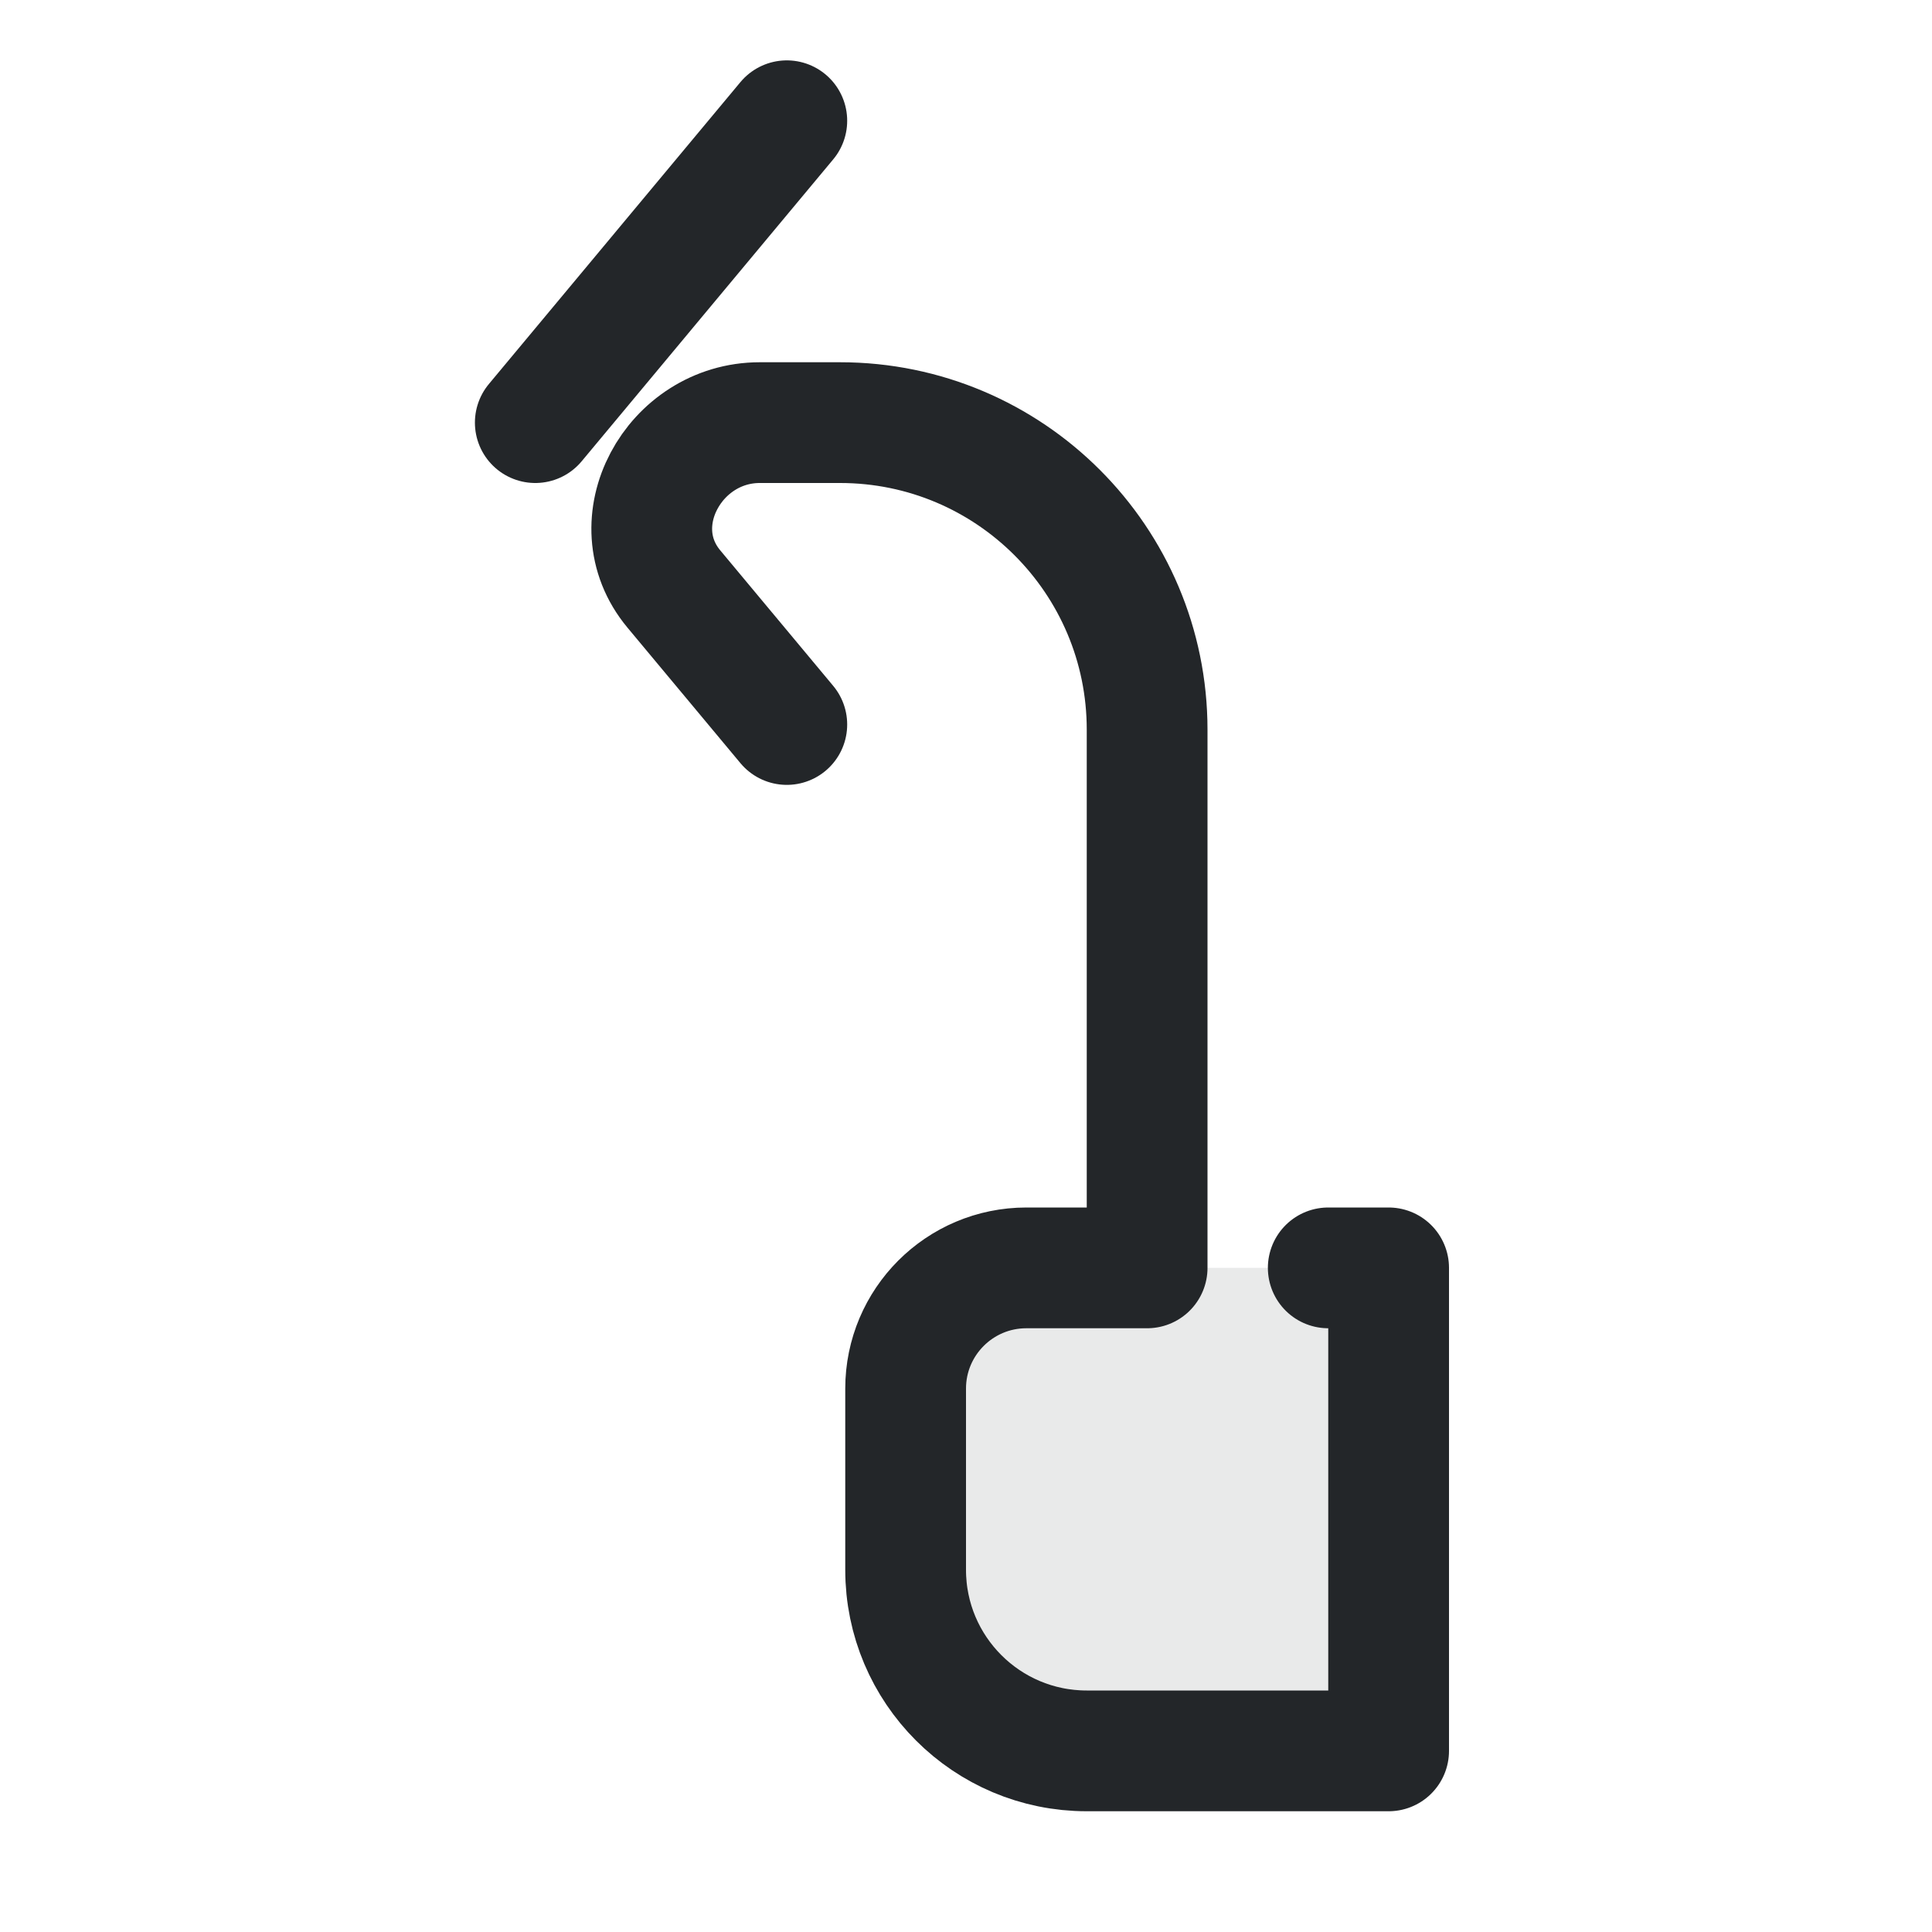
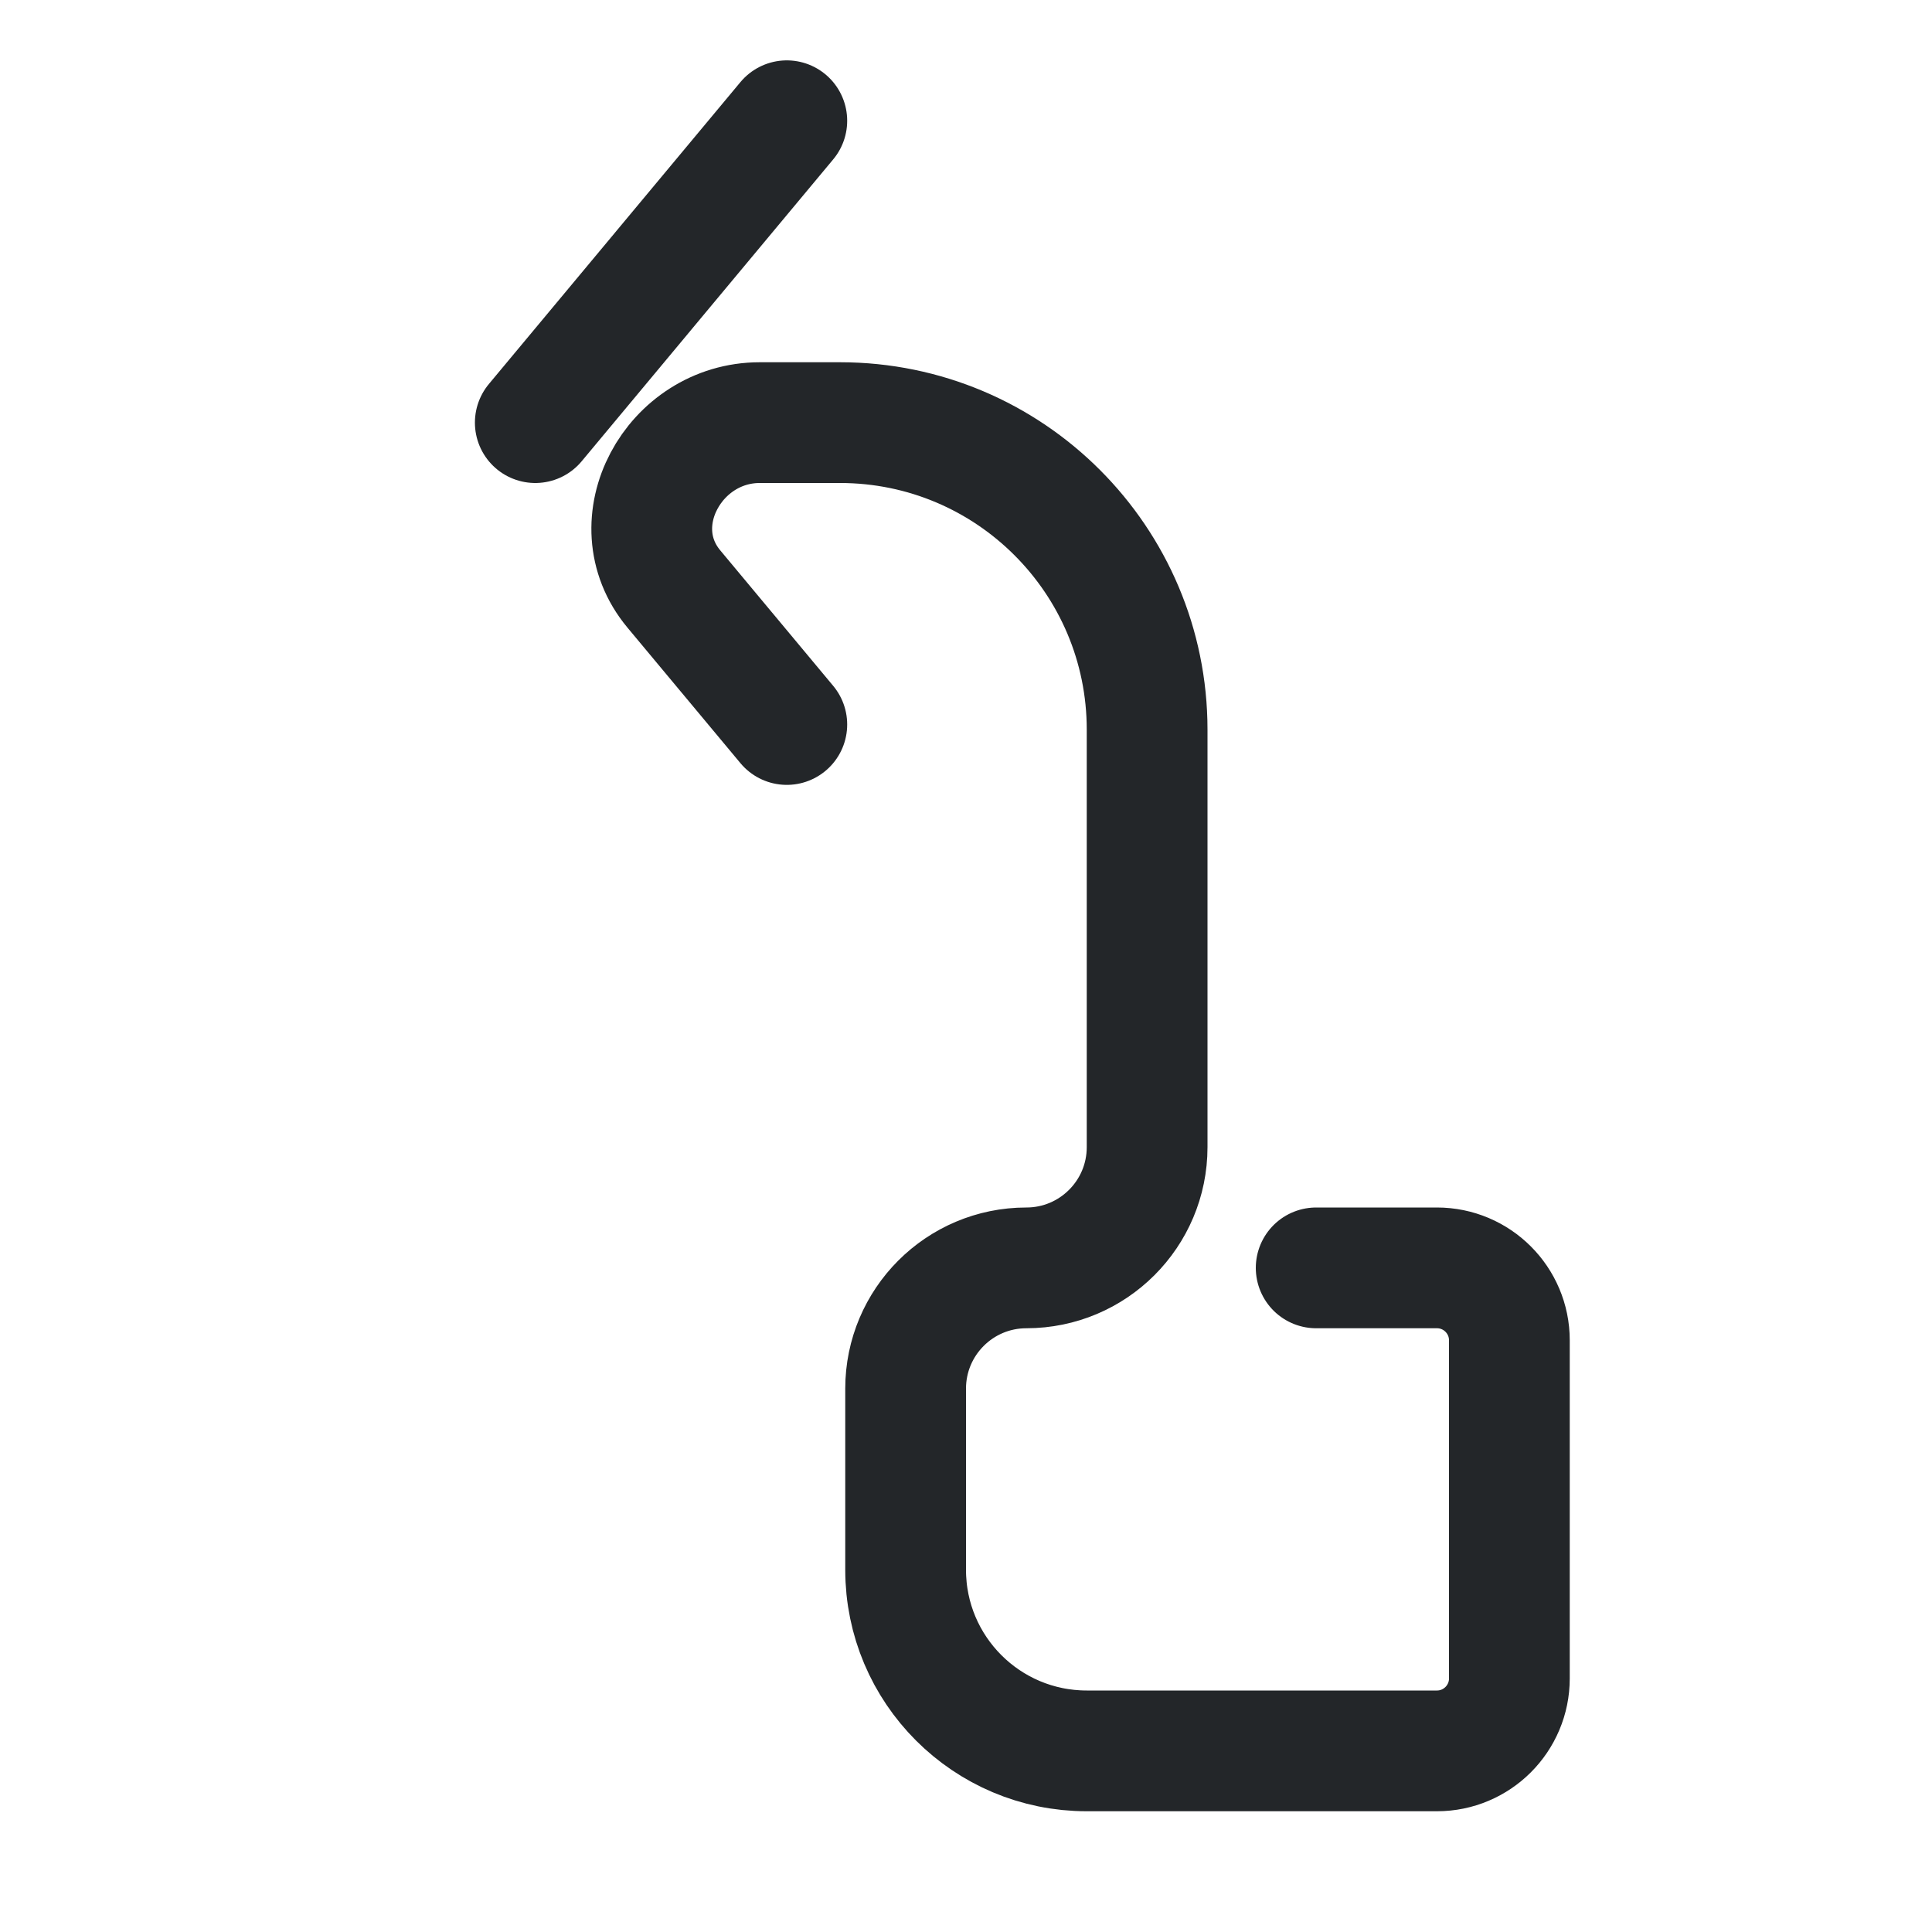
<svg xmlns="http://www.w3.org/2000/svg" width="16" height="16" viewBox="0 0 16 16">
  <defs>
    <style id="current-color-scheme">.ColorScheme-Text{color:#232629}</style>
  </defs>
  <g transform="translate(-3 0) rotate(180 8 8)">
    <g class="ColorScheme-Text" fill="none" stroke="currentColor" stroke-linecap="round" stroke-linejoin="round">
-       <path d="M1.5,1.5H4A1.5,1.5 0 0 1 5.5,3V4.5A1,1 0 0 1 4.5,5.5H1.5Z" fill="currentColor" stroke="none" opacity=".1" class="ColorScheme-Text" />
-       <path d="M2,5.5H1.5V1.5H4A1.5,1.5 0 0 1 5.5,3V4.5A1,1 0 0 1 4.5,5.5H3.5V9.957A2.543,2.543 0 0 0 6.043,12.5H6.708C7.42,12.5 7.875,11.67 7.42,11.123L6.484,10" stroke="currentColor" class="ColorScheme-Text" />
+       <path d="M2.1,5.5H1.1A.6,.6 0 0 1 .5,4.9V2.1A.6,.6 0 0 1 1.1,1.5H4A1.5,1.5 0 0 1 5.5,3V4.5A1,1 0 0 1 4.5,5.5A1,1 0 0 0 3.5,6.5V9.957A2.543,2.543 0 0 0 6.043,12.5H6.708C7.42,12.5 7.875,11.67 7.42,11.123L6.484,10" stroke="currentColor" class="ColorScheme-Text" />
      <path d="M6.484,15 8.567,12.5" stroke="currentColor" class="ColorScheme-Text" />
    </g>
  </g>
</svg>
